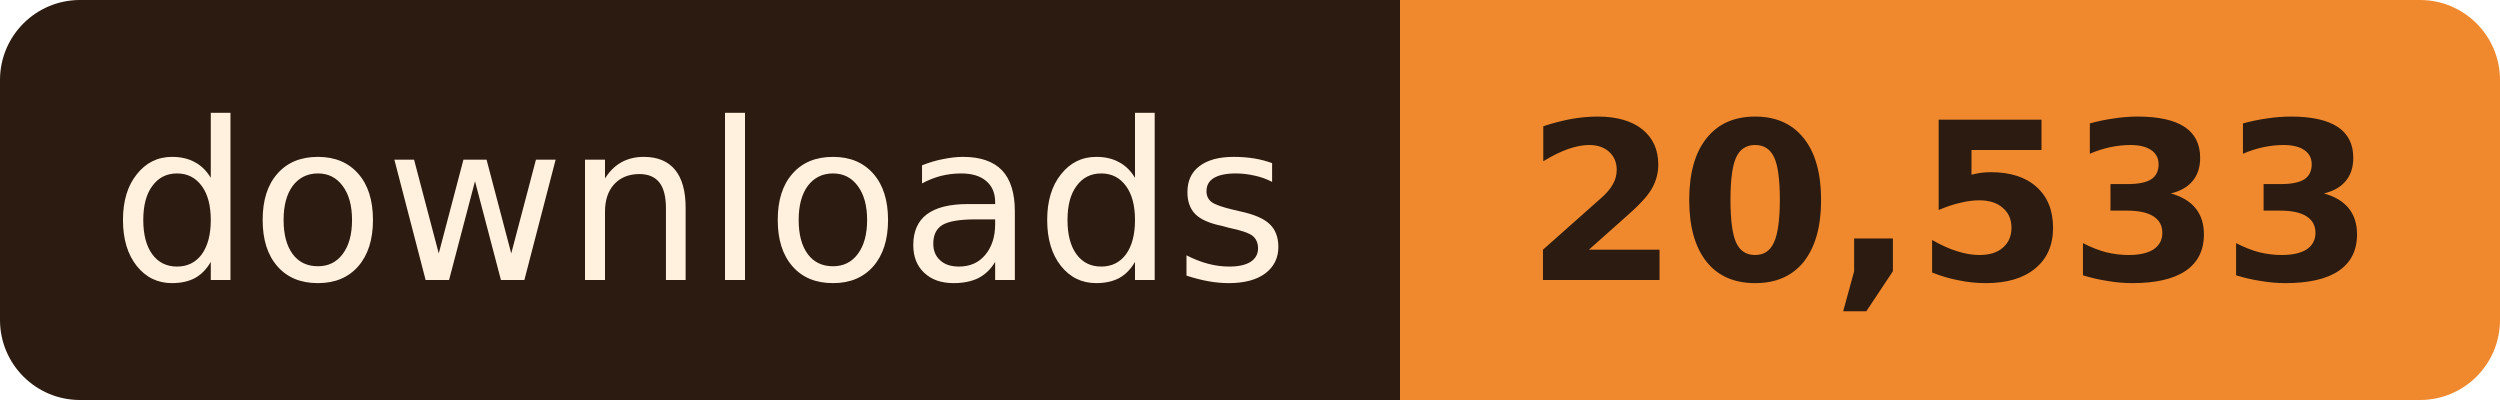
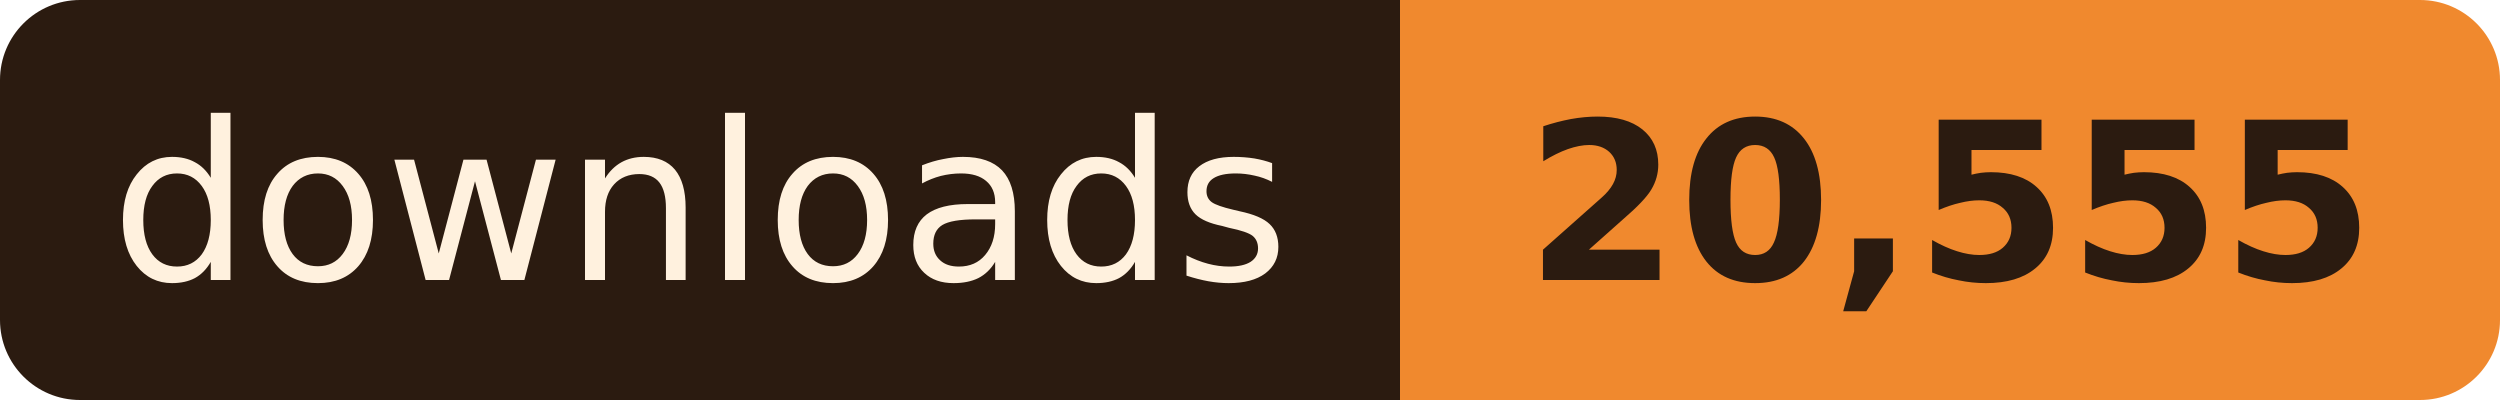
- <svg xmlns="http://www.w3.org/2000/svg" width="125" height="20" role="img" aria-label="downloads: 20,533">
+ <svg xmlns="http://www.w3.org/2000/svg" width="125" height="20" role="img" aria-label="downloads: 20,555">
  <clipPath id="r">
    <rect width="125" height="20" rx="4" />
  </clipPath>
  <g clip-path="url(#r)">
    <rect width="70" height="20" fill="#2B1B10" />
    <rect x="70" width="55" height="20" fill="#F0892E" />
  </g>
  <g font-family="Verdana, Geneva, 'DejaVu Sans', sans-serif" font-size="11" text-anchor="middle">
    <text x="35.0" y="14" fill="#FFF1DE" textLength="58">downloads</text>
-     <text x="97.5" y="14" fill="#2B1B10" font-weight="bold" textLength="43">20,533</text>
+     <text x="97.5" y="14" fill="#2B1B10" font-weight="bold" textLength="43">20,555</text>
  </g>
</svg>
